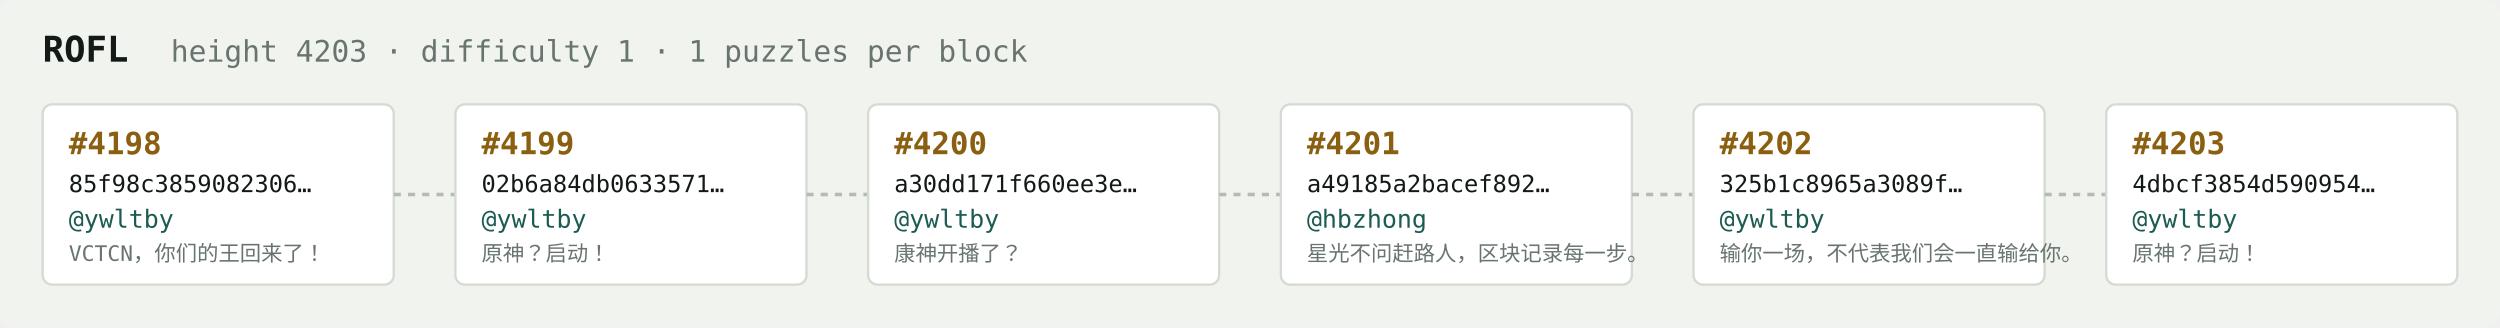
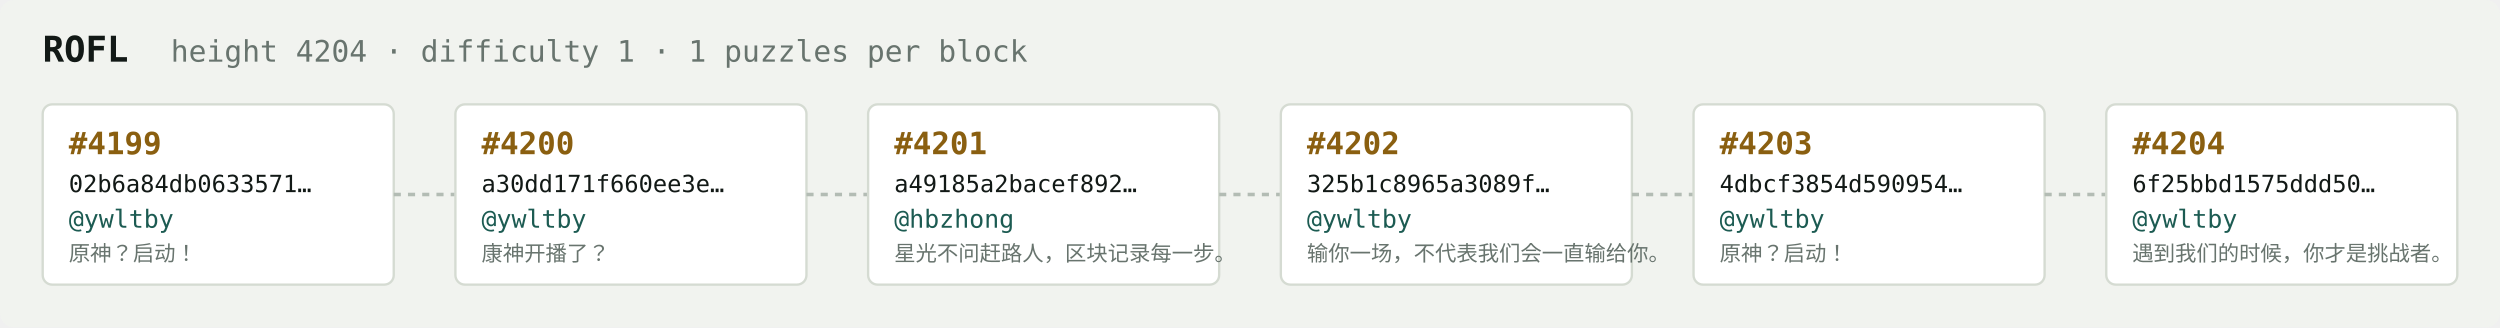
<svg xmlns="http://www.w3.org/2000/svg" width="1054" height="138" viewBox="0 0 1054 138" font-family="ui-monospace,SFMono-Regular,Menlo,monospace">
  <rect fill="#f1f3ef" width="1054" height="138" rx="6" />
  <text x="18" y="26" fill="#121916" font-size="15" font-weight="700">ROFL</text>
-   <text x="72" y="26" fill="#68746e" font-size="12.5">height 4203 · difficulty 1 · 1 puzzles per block</text>
+   <text x="72" y="26" fill="#68746e" font-size="12.5">height 4204 · difficulty 1 · 1 puzzles per block</text>
  <rect x="18" y="44" width="148" height="76" rx="4" fill="#ffffff" stroke="#d5dbd2" stroke-width="1" />
-   <text x="29" y="65" fill="#8a5f10" font-size="13" font-weight="700">#4198</text>
-   <text x="29" y="81" fill="#121916" font-size="10">85f98c3859082306…</text>
+   <text x="29" y="65" fill="#8a5f10" font-size="13" font-weight="700">#4199</text>
+   <text x="29" y="81" fill="#121916" font-size="10">02b6a84db0633571…</text>
  <text x="29" y="96" fill="#1c5b52" font-size="10.5">@ywltby</text>
-   <text x="29" y="110" fill="#68746e" font-size="9">VCTCN，你们的王回来了！</text>
+   <text x="29" y="110" fill="#68746e" font-size="9">原神？启动！</text>
  <line x1="166" y1="82.0" x2="192" y2="82.0" stroke="#b3bcb4" stroke-width="1.5" stroke-dasharray="3 3" />
  <rect x="192" y="44" width="148" height="76" rx="4" fill="#ffffff" stroke="#d5dbd2" stroke-width="1" />
-   <text x="203" y="65" fill="#8a5f10" font-size="13" font-weight="700">#4199</text>
-   <text x="203" y="81" fill="#121916" font-size="10">02b6a84db0633571…</text>
+   <text x="203" y="65" fill="#8a5f10" font-size="13" font-weight="700">#4200</text>
+   <text x="203" y="81" fill="#121916" font-size="10">a30dd171f660ee3e…</text>
  <text x="203" y="96" fill="#1c5b52" font-size="10.5">@ywltby</text>
-   <text x="203" y="110" fill="#68746e" font-size="9">原神？启动！</text>
+   <text x="203" y="110" fill="#68746e" font-size="9">康神开播了？</text>
  <line x1="340" y1="82.0" x2="366" y2="82.0" stroke="#b3bcb4" stroke-width="1.5" stroke-dasharray="3 3" />
  <rect x="366" y="44" width="148" height="76" rx="4" fill="#ffffff" stroke="#d5dbd2" stroke-width="1" />
-   <text x="377" y="65" fill="#8a5f10" font-size="13" font-weight="700">#4200</text>
-   <text x="377" y="81" fill="#121916" font-size="10">a30dd171f660ee3e…</text>
-   <text x="377" y="96" fill="#1c5b52" font-size="10.5">@ywltby</text>
-   <text x="377" y="110" fill="#68746e" font-size="9">康神开播了？</text>
+   <text x="377" y="65" fill="#8a5f10" font-size="13" font-weight="700">#4201</text>
+   <text x="377" y="81" fill="#121916" font-size="10">a49185a2bacef892…</text>
+   <text x="377" y="96" fill="#1c5b52" font-size="10.5">@hbzhong</text>
+   <text x="377" y="110" fill="#68746e" font-size="9">星光不问赶路人，区块记录每一步。</text>
  <line x1="514" y1="82.0" x2="540" y2="82.0" stroke="#b3bcb4" stroke-width="1.5" stroke-dasharray="3 3" />
  <rect x="540" y="44" width="148" height="76" rx="4" fill="#ffffff" stroke="#d5dbd2" stroke-width="1" />
-   <text x="551" y="65" fill="#8a5f10" font-size="13" font-weight="700">#4201</text>
-   <text x="551" y="81" fill="#121916" font-size="10">a49185a2bacef892…</text>
-   <text x="551" y="96" fill="#1c5b52" font-size="10.5">@hbzhong</text>
-   <text x="551" y="110" fill="#68746e" font-size="9">星光不问赶路人，区块记录每一步。</text>
+   <text x="551" y="65" fill="#8a5f10" font-size="13" font-weight="700">#4202</text>
+   <text x="551" y="81" fill="#121916" font-size="10">325b1c8965a3089f…</text>
+   <text x="551" y="96" fill="#1c5b52" font-size="10.5">@ywltby</text>
+   <text x="551" y="110" fill="#68746e" font-size="9">输你一场，不代表我们会一直输给你。</text>
  <line x1="688" y1="82.0" x2="714" y2="82.0" stroke="#b3bcb4" stroke-width="1.5" stroke-dasharray="3 3" />
  <rect x="714" y="44" width="148" height="76" rx="4" fill="#ffffff" stroke="#d5dbd2" stroke-width="1" />
-   <text x="725" y="65" fill="#8a5f10" font-size="13" font-weight="700">#4202</text>
-   <text x="725" y="81" fill="#121916" font-size="10">325b1c8965a3089f…</text>
+   <text x="725" y="65" fill="#8a5f10" font-size="13" font-weight="700">#4203</text>
+   <text x="725" y="81" fill="#121916" font-size="10">4dbcf3854d590954…</text>
  <text x="725" y="96" fill="#1c5b52" font-size="10.5">@ywltby</text>
-   <text x="725" y="110" fill="#68746e" font-size="9">输你一场，不代表我们会一直输给你。</text>
+   <text x="725" y="110" fill="#68746e" font-size="9">原神？启动！</text>
  <line x1="862" y1="82.0" x2="888" y2="82.0" stroke="#b3bcb4" stroke-width="1.5" stroke-dasharray="3 3" />
  <rect x="888" y="44" width="148" height="76" rx="4" fill="#ffffff" stroke="#d5dbd2" stroke-width="1" />
-   <text x="899" y="65" fill="#8a5f10" font-size="13" font-weight="700">#4203</text>
-   <text x="899" y="81" fill="#121916" font-size="10">4dbcf3854d590954…</text>
+   <text x="899" y="65" fill="#8a5f10" font-size="13" font-weight="700">#4204</text>
+   <text x="899" y="81" fill="#121916" font-size="10">6f25bbd1575ddd50…</text>
  <text x="899" y="96" fill="#1c5b52" font-size="10.5">@ywltby</text>
-   <text x="899" y="110" fill="#68746e" font-size="9">原神？启动！</text>
+   <text x="899" y="110" fill="#68746e" font-size="9">遇到我们的时候，你才是挑战者。</text>
</svg>
